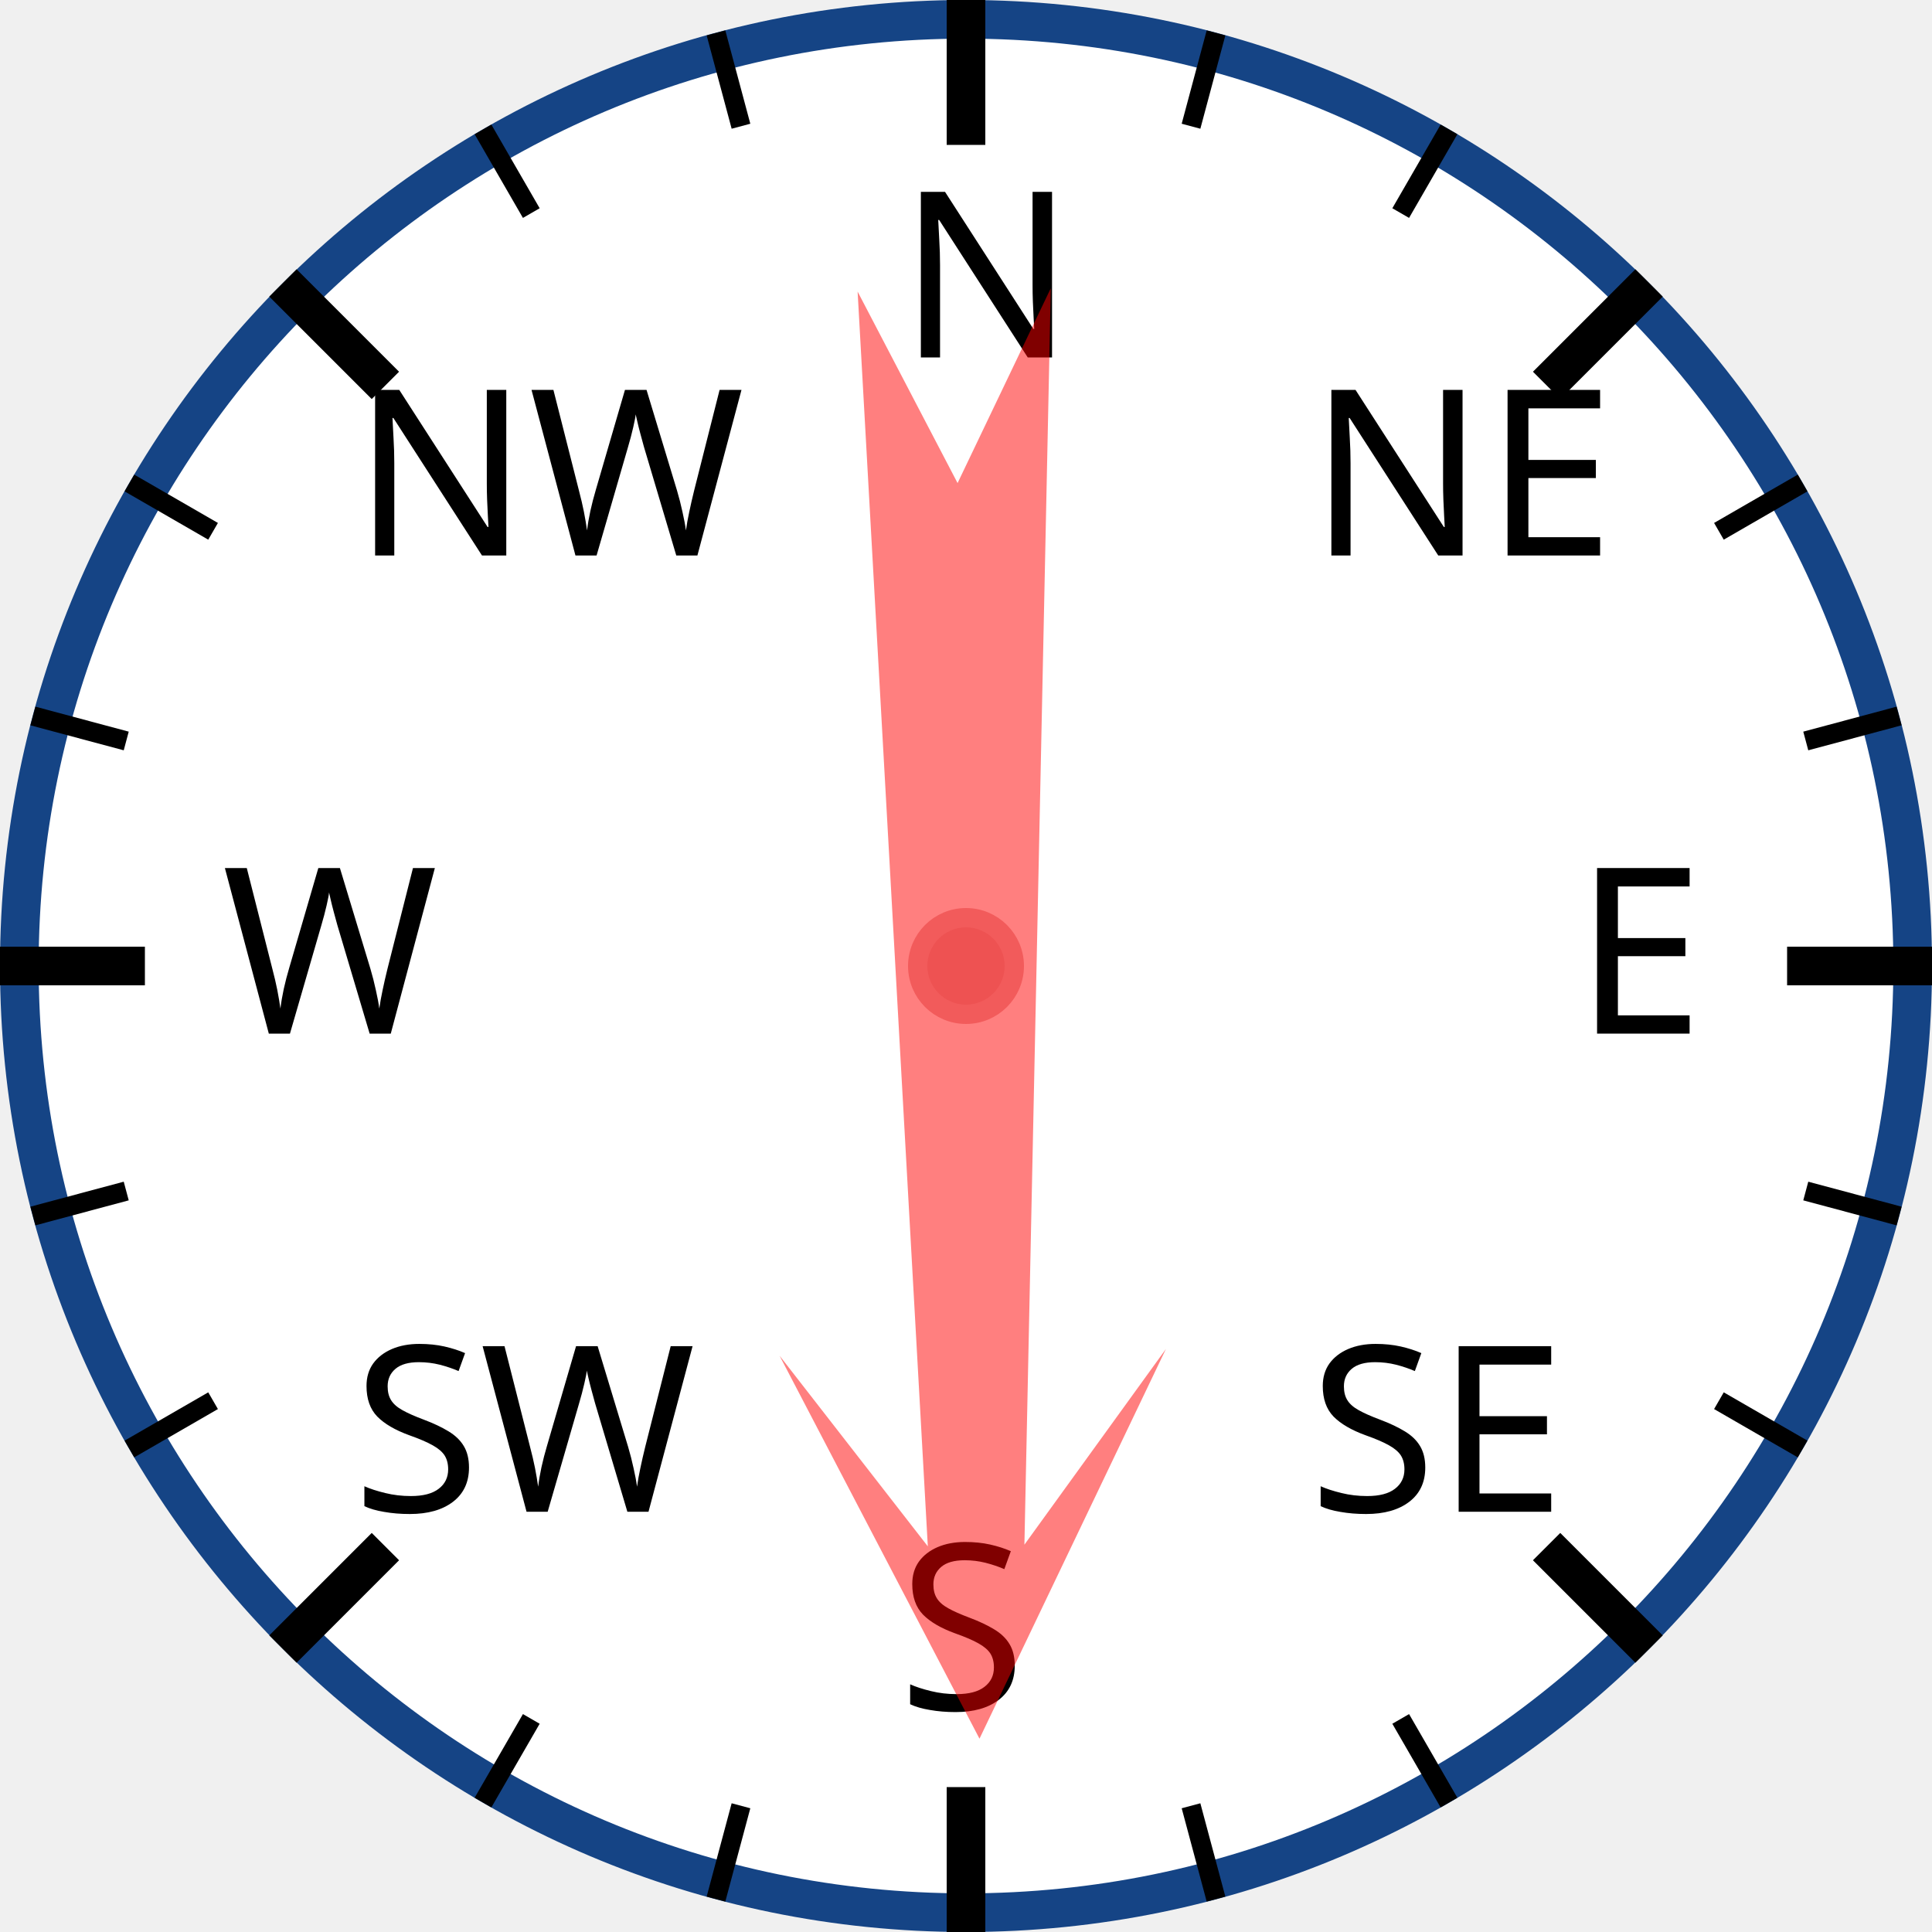
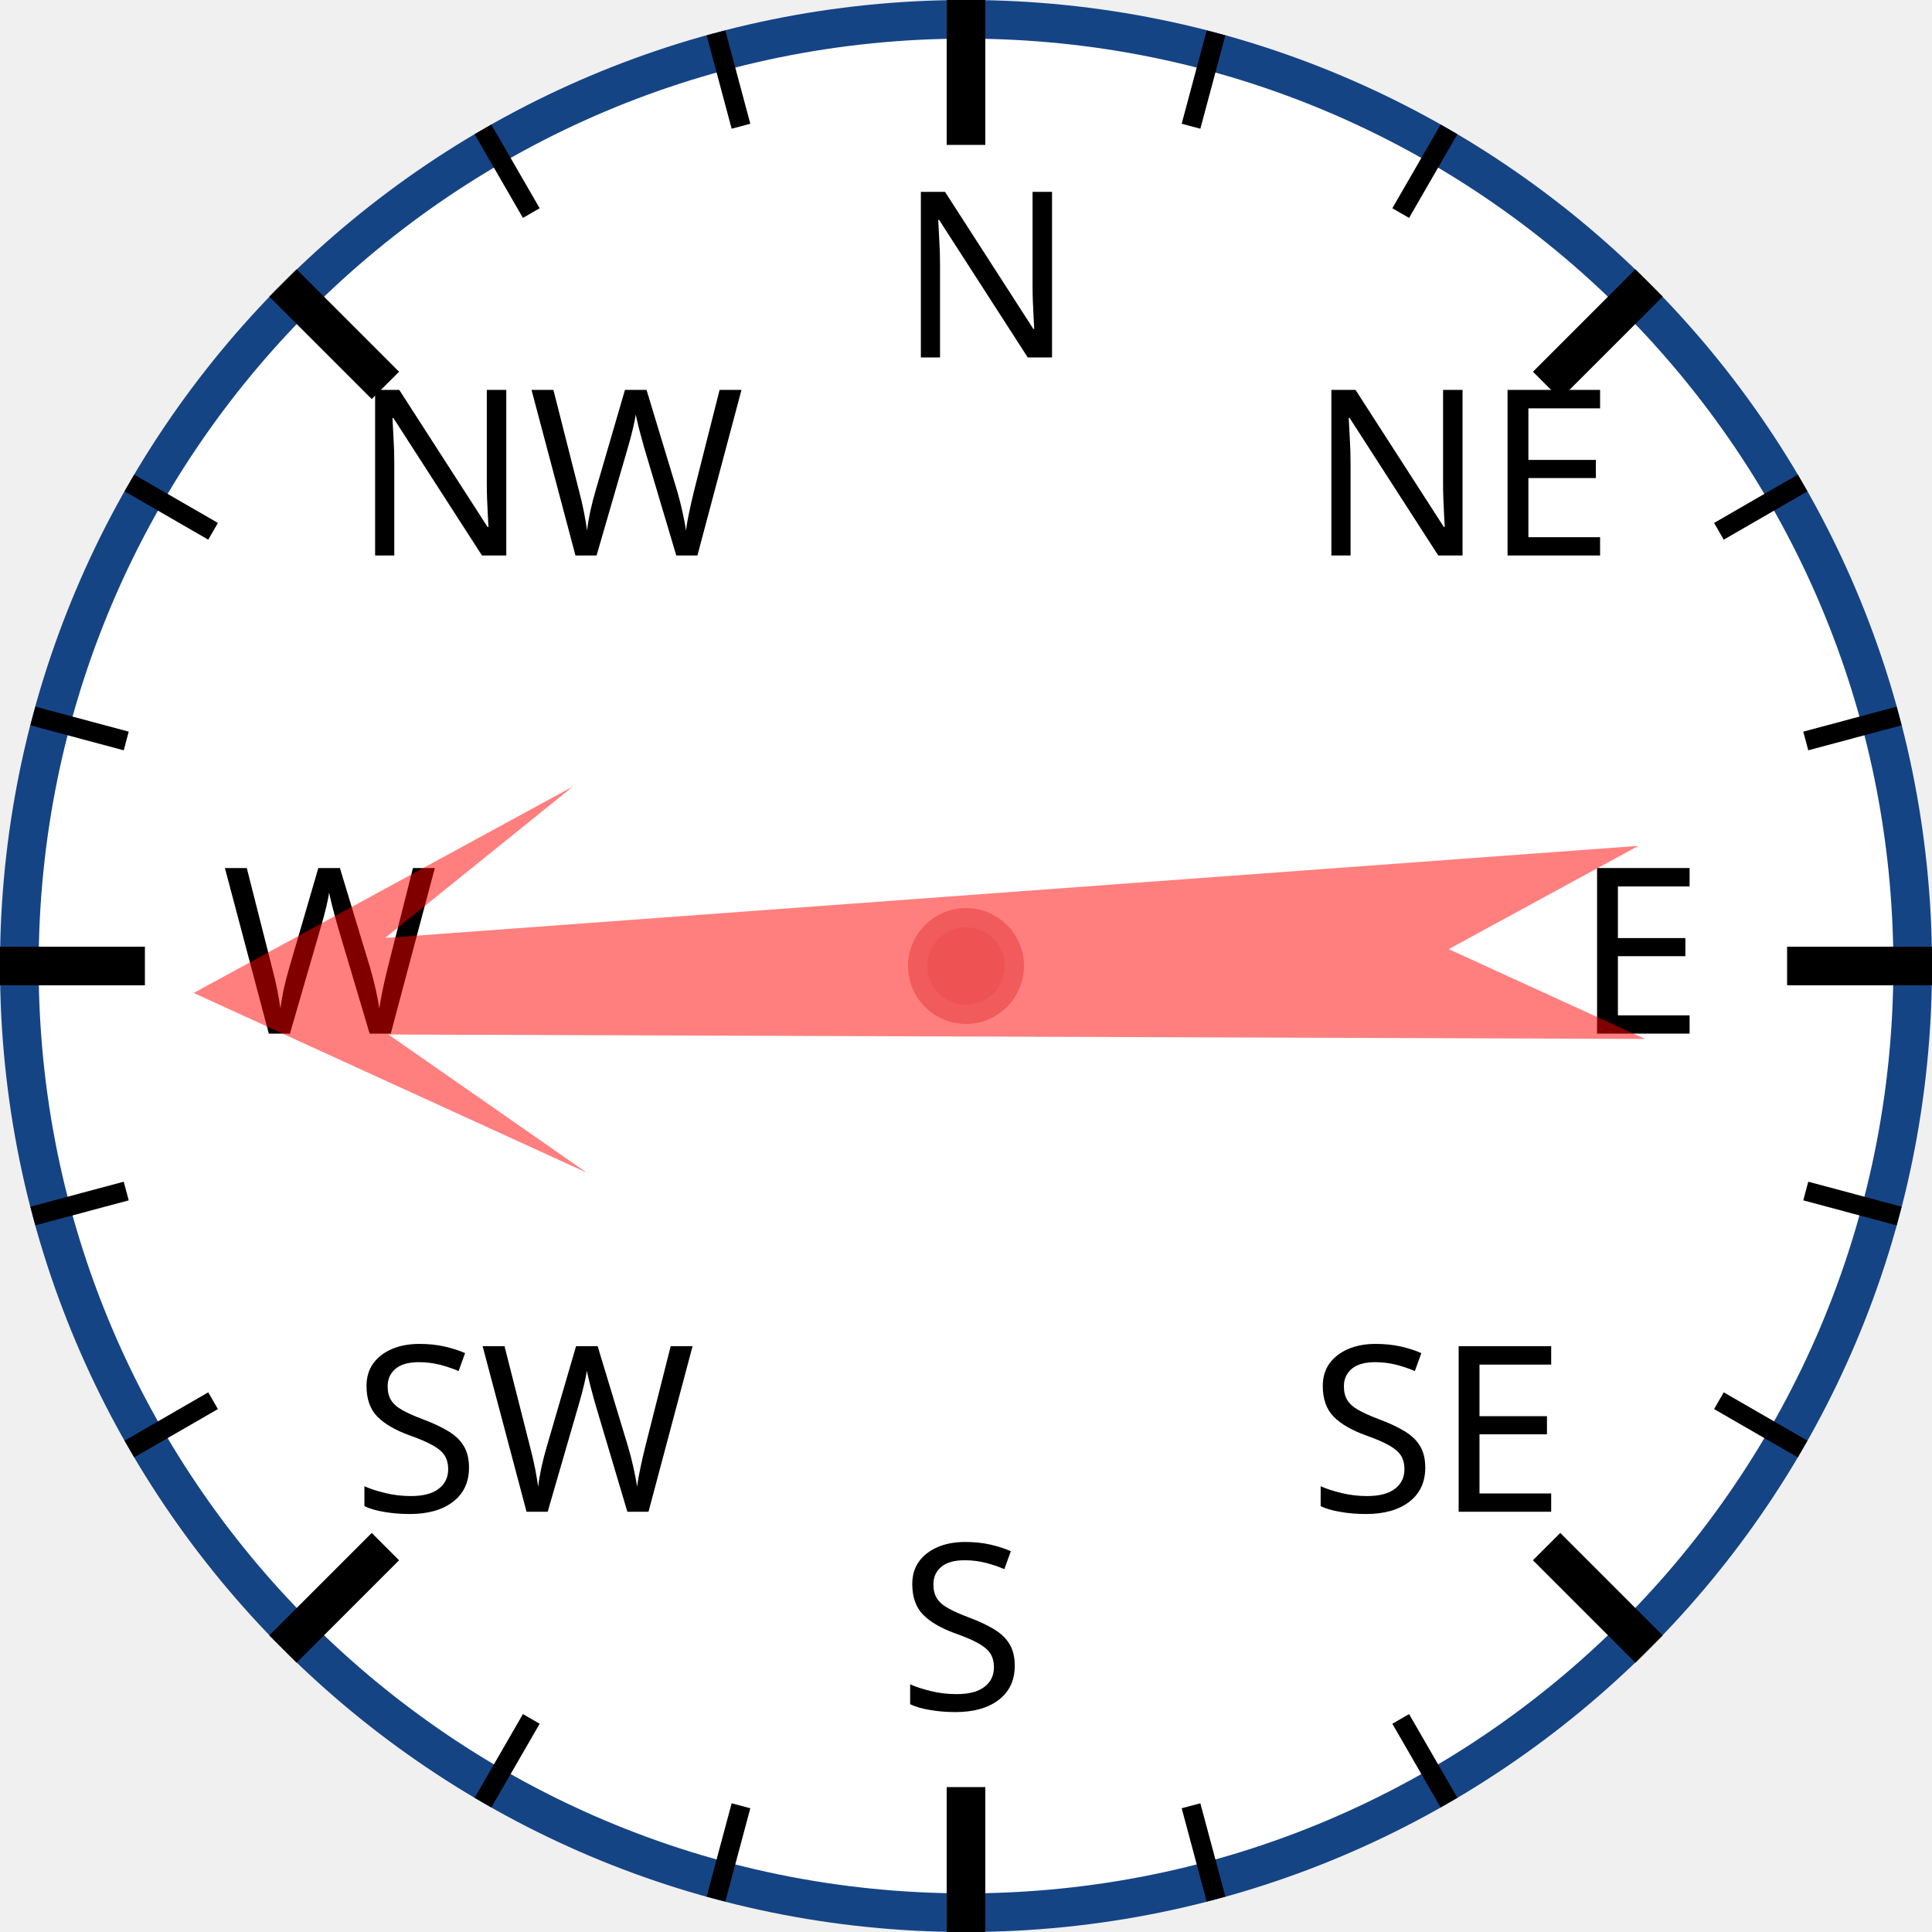
<svg xmlns="http://www.w3.org/2000/svg" width="120px" height="120px" viewBox="0 0 200 200">
  <circle cx="100" cy="100" r="98" style="fill: white; stroke: #154485; stroke-width: 4;" />
  <text x="93.0" y="37.0" style="font-family: sans-serif; font-size: 18pt;">N</text>
  <line x1="100.0" y1="0.0" x2="100.0" y2="15.0" style="stroke: black; stroke-width: 4;" />
  <line x1="74.118" y1="3.407" x2="76.706" y2="13.067" style="stroke: black; stroke-width: 2;" />
  <line x1="50" y1="13.397" x2="55" y2="22.058" style="stroke: black; stroke-width: 2;" />
  <text x="36.503" y="57.503" style="font-family: sans-serif; font-size: 18pt;">NW</text>
  <line x1="29.289" y1="29.289" x2="39.896" y2="39.896" style="stroke: black; stroke-width: 4;" />
  <line x1="13.397" y1="50" x2="22.058" y2="55" style="stroke: black; stroke-width: 2;" />
  <line x1="3.407" y1="74.118" x2="13.067" y2="76.706" style="stroke: black; stroke-width: 2;" />
  <text x="23.0" y="107.0" style="font-family: sans-serif; font-size: 18pt;">W</text>
  <line x1="0.0" y1="100.0" x2="15.0" y2="100.0" style="stroke: black; stroke-width: 4;" />
  <line x1="3.407" y1="125.882" x2="13.067" y2="123.294" style="stroke: black; stroke-width: 2;" />
  <line x1="13.397" y1="150" x2="22.058" y2="145" style="stroke: black; stroke-width: 2;" />
  <text x="36.503" y="156.497" style="font-family: sans-serif; font-size: 18pt;">SW</text>
  <line x1="29.289" y1="170.711" x2="39.896" y2="160.104" style="stroke: black; stroke-width: 4;" />
  <line x1="50" y1="186.603" x2="55" y2="177.942" style="stroke: black; stroke-width: 2;" />
  <line x1="74.118" y1="196.593" x2="76.706" y2="186.933" style="stroke: black; stroke-width: 2;" />
  <text x="93" y="177.0" style="font-family: sans-serif; font-size: 18pt;">S</text>
  <line x1="100" y1="200.0" x2="100" y2="185.0" style="stroke: black; stroke-width: 4;" />
  <line x1="125.882" y1="196.593" x2="123.294" y2="186.933" style="stroke: black; stroke-width: 2;" />
  <line x1="150.0" y1="186.603" x2="145.0" y2="177.942" style="stroke: black; stroke-width: 2;" />
  <text x="135.497" y="156.497" style="font-family: sans-serif; font-size: 18pt;">SE</text>
  <line x1="170.711" y1="170.711" x2="160.104" y2="160.104" style="stroke: black; stroke-width: 4;" />
  <line x1="186.603" y1="150" x2="177.942" y2="145" style="stroke: black; stroke-width: 2;" />
  <line x1="196.593" y1="125.882" x2="186.933" y2="123.294" style="stroke: black; stroke-width: 2;" />
  <text x="163.0" y="107" style="font-family: sans-serif; font-size: 18pt;">E</text>
  <line x1="200.0" y1="100" x2="185.0" y2="100" style="stroke: black; stroke-width: 4;" />
  <line x1="196.593" y1="74.118" x2="186.933" y2="76.706" style="stroke: black; stroke-width: 2;" />
  <line x1="186.603" y1="50" x2="177.942" y2="55" style="stroke: black; stroke-width: 2;" />
  <text x="135.497" y="57.503" style="font-family: sans-serif; font-size: 18pt;">NE</text>
  <line x1="170.711" y1="29.289" x2="160.104" y2="39.896" style="stroke: black; stroke-width: 4;" />
  <line x1="150" y1="13.397" x2="145" y2="22.058" style="stroke: black; stroke-width: 2;" />
  <line x1="125.882" y1="3.407" x2="123.294" y2="13.067" style="stroke: black; stroke-width: 2;" />
-   <polygon points="100 20 120 60 105 40 110 170 100 150 90 170 95 40 80 60" style="fill: red; fill-opacity: 0.5;" transform="rotate(179,100,100)" />
+   <polygon points="100 20 120 60 105 40 110 170 100 150 90 170 95 40 80 60" style="fill: red; fill-opacity: 0.5;" transform="rotate(268,100,100)" />
  <circle cx="100" cy="100" r="5" style="fill: #EE5252; stroke: #F25B5B; stroke-width: 2;" />
</svg>
